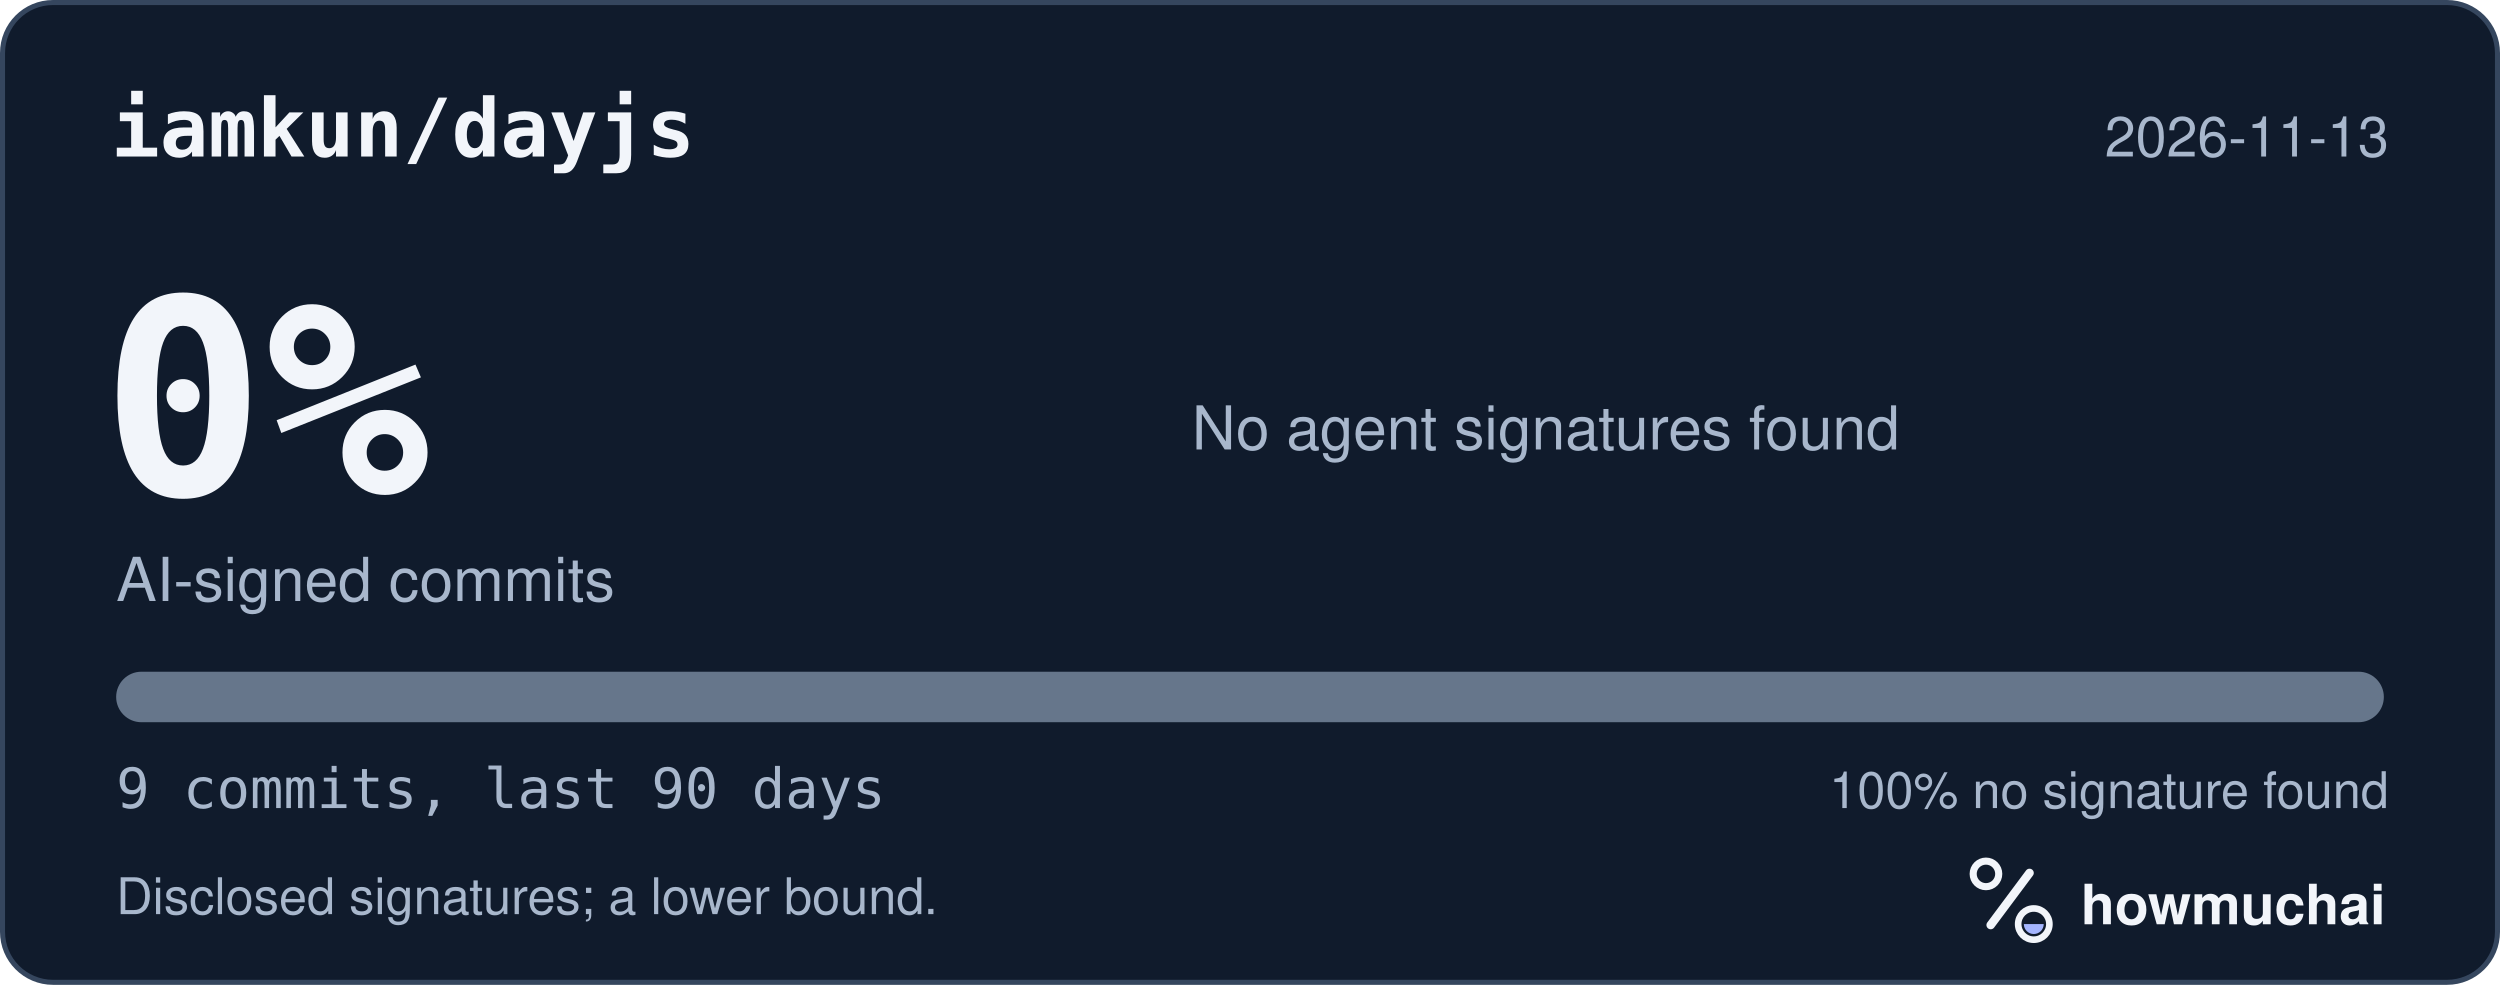
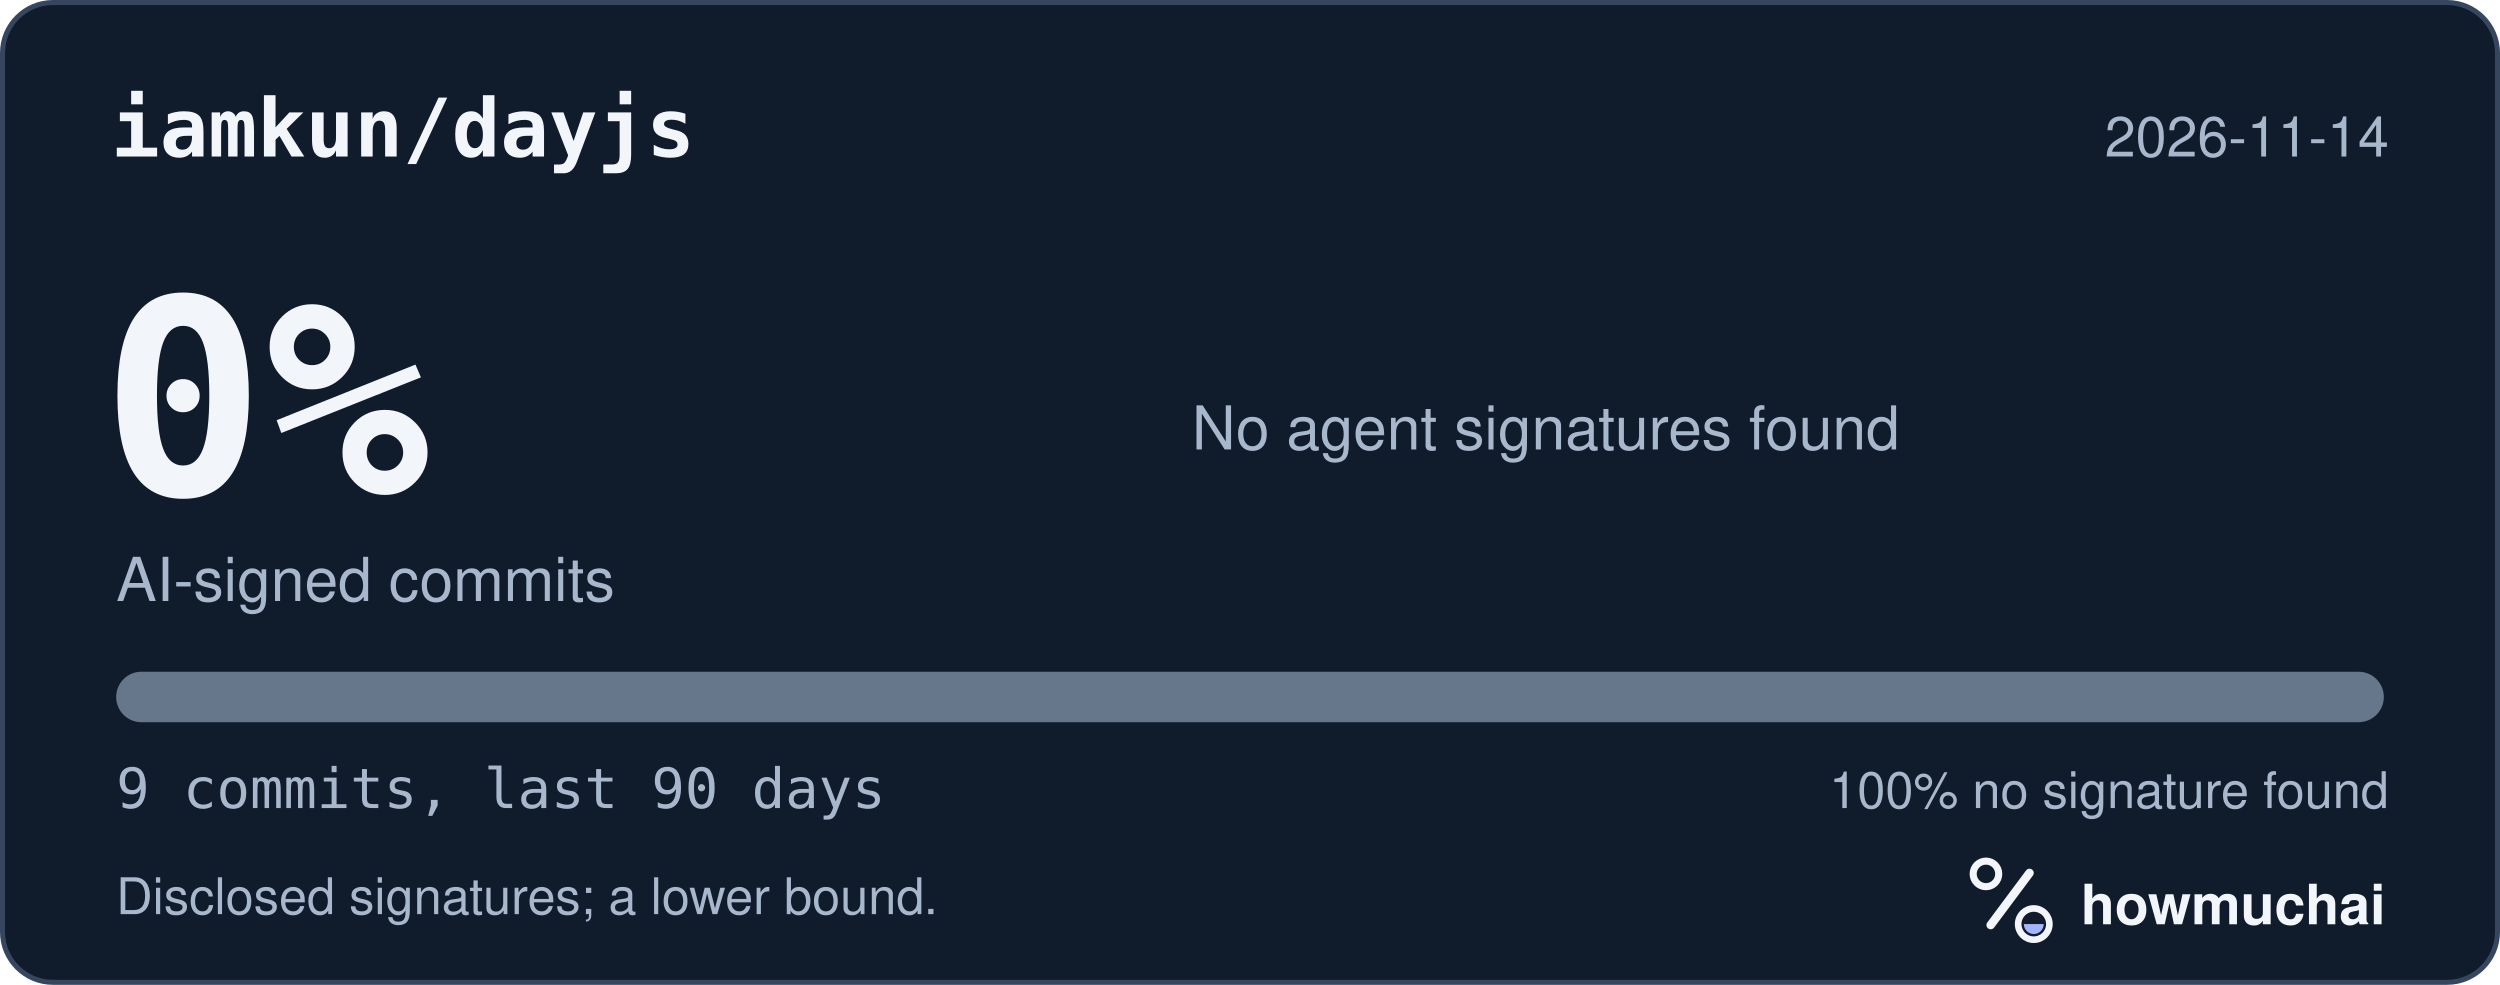
<svg xmlns="http://www.w3.org/2000/svg" width="495" height="195" viewBox="0 0 495 195" role="img" aria-labelledby="hm-t hm-d">
  <rect x="0.5" y="0.5" width="494" height="194" rx="10" fill="#101B2C" stroke="#35465E" />
  <text x="22" y="31" fill="#F2F5FA" font-family="ui-monospace, SF Mono, Menlo, Consolas, IBM Plex Mono, monospace" font-size="16" font-weight="600">iamkun/dayjs</text>
-   <text x="473" y="31" fill="#A8B7CC" font-family="-apple-system, BlinkMacSystemFont, Segoe UI, Helvetica, Arial, Fira Sans, sans-serif" font-size="11" text-anchor="end">2026-11-13</text>
+   <text x="473" y="31" fill="#A8B7CC" font-family="-apple-system, BlinkMacSystemFont, Segoe UI, Helvetica, Arial, Fira Sans, sans-serif" font-size="11" text-anchor="end">2026-11-14</text>
  <text x="20" y="98" fill="#F2F5FA" font-family="ui-monospace, SF Mono, Menlo, Consolas, IBM Plex Mono, monospace" font-size="54" font-weight="700">0%</text>
  <text x="23" y="119" fill="#A8B7CC" font-family="-apple-system, BlinkMacSystemFont, Segoe UI, Helvetica, Arial, Fira Sans, sans-serif" font-size="12">AI-signed commits</text>
  <text x="236" y="89" fill="#A8B7CC" font-family="-apple-system, BlinkMacSystemFont, Segoe UI, Helvetica, Arial, Fira Sans, sans-serif" font-size="12">No agent signatures found</text>
  <defs>
    <clipPath id="hm-bar">
      <rect x="23" y="133" width="449" height="10" rx="5" />
    </clipPath>
  </defs>
  <rect x="23" y="133" width="449" height="10" rx="5" fill="#66768B" />
  <g clip-path="url(#hm-bar)" />
  <text x="23" y="160" fill="#A8B7CC" font-family="ui-monospace, SF Mono, Menlo, Consolas, IBM Plex Mono, monospace" font-size="11">9 commits, last 90 days</text>
  <text x="473" y="160" fill="#A8B7CC" font-family="-apple-system, BlinkMacSystemFont, Segoe UI, Helvetica, Arial, Fira Sans, sans-serif" font-size="10" text-anchor="end">100% no signature found</text>
  <text x="23" y="181" fill="#A8B7CC" font-family="-apple-system, BlinkMacSystemFont, Segoe UI, Helvetica, Arial, Fira Sans, sans-serif" font-size="10">Disclosed signatures; a lower bound.</text>
  <g transform="translate(386 166) scale(0.046875)">
    <circle cx="154" cy="150" r="54" fill="none" stroke="#F2F5FA" stroke-width="30" />
    <path d="M174 366 338 146" fill="none" stroke="#F2F5FA" stroke-width="36" stroke-linecap="round" />
    <circle cx="356" cy="362" r="66" fill="none" stroke="#F2F5FA" stroke-width="28" />
    <path d="M314 362a42 42 0 0 0 84 0Z" fill="#A4B5FF" />
  </g>
  <text x="412" y="183" fill="#F2F5FA" font-family="-apple-system, BlinkMacSystemFont, Segoe UI, Helvetica, Arial, Fira Sans, sans-serif" font-size="11" font-weight="650">howmuchai</text>
</svg>
